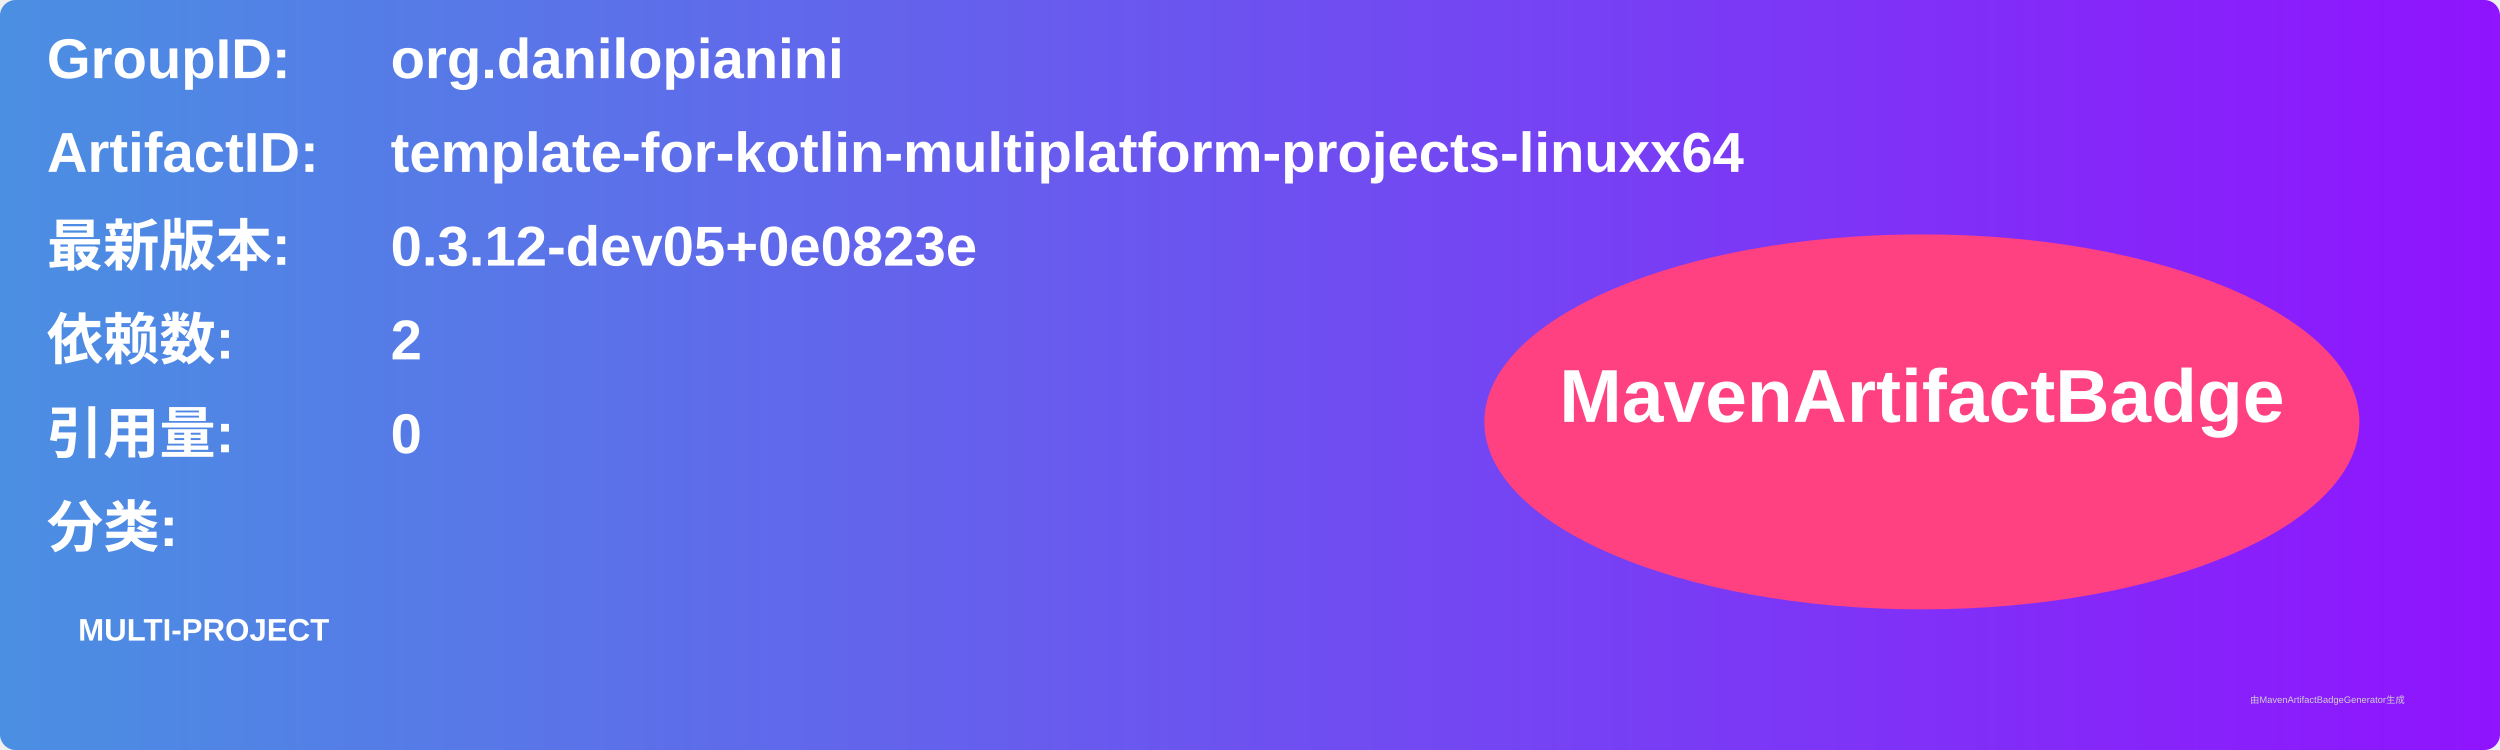
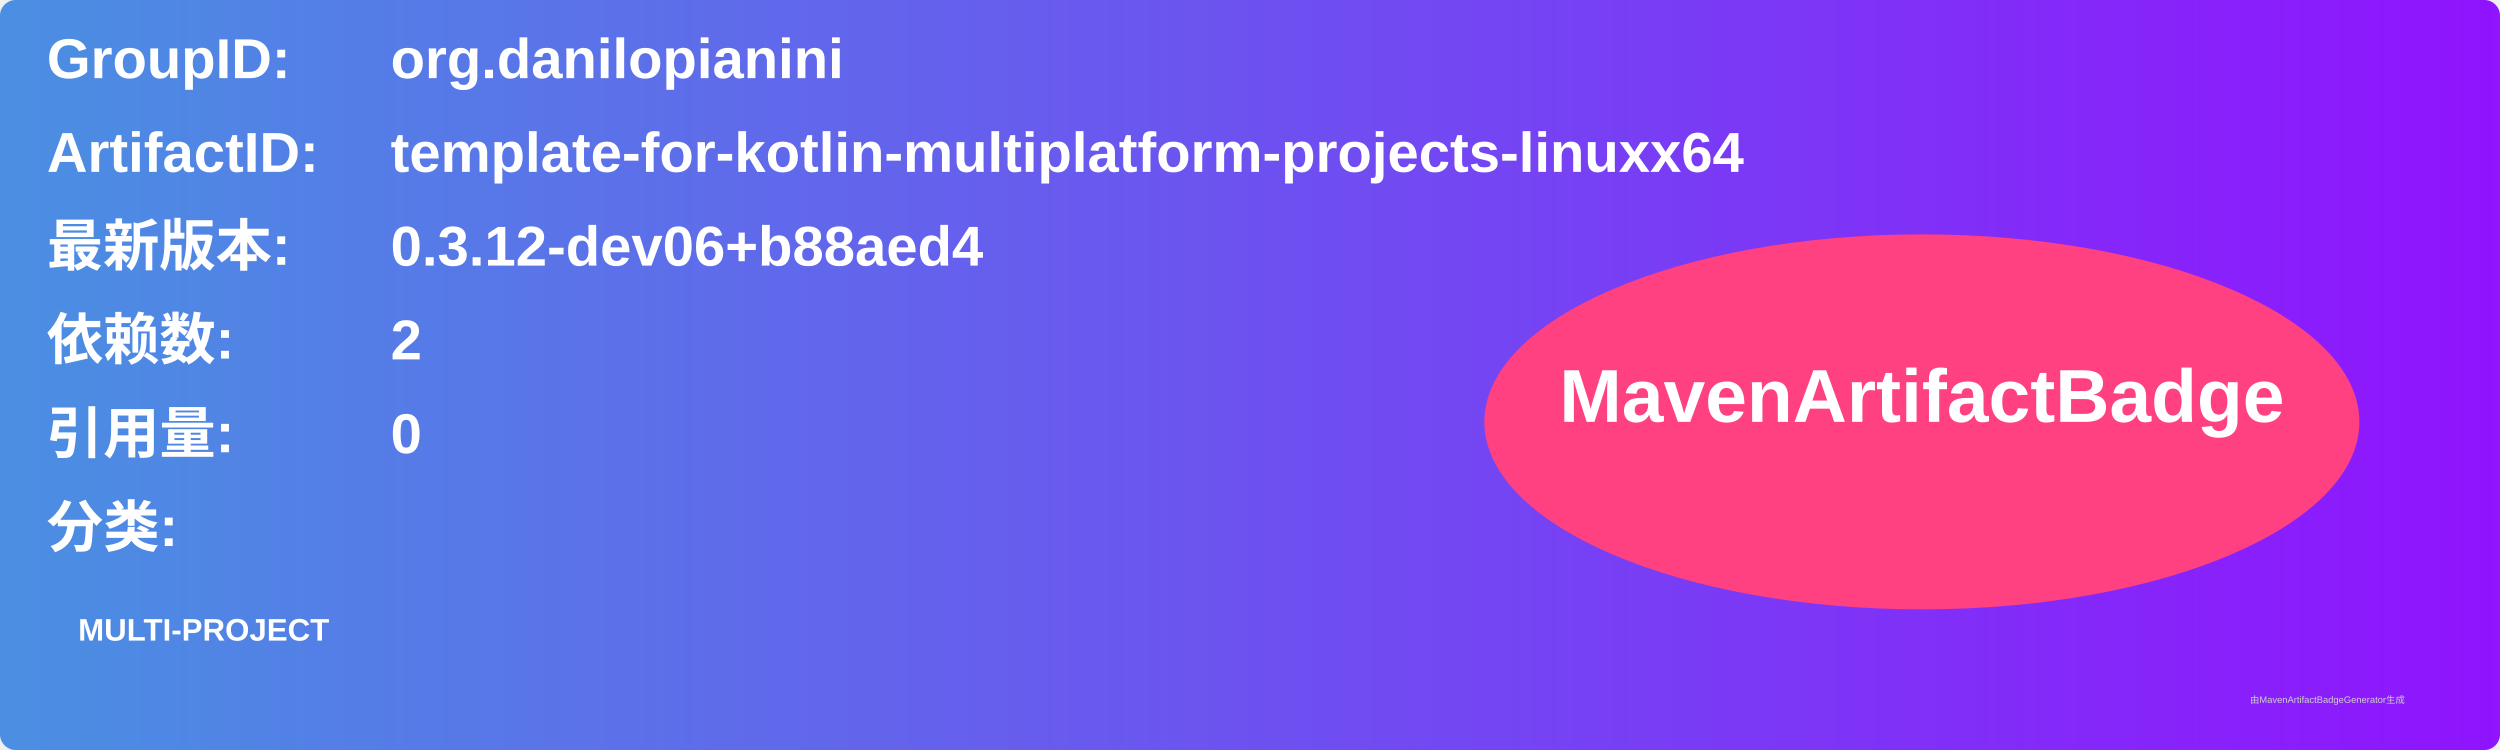
<svg xmlns="http://www.w3.org/2000/svg" width="800" height="240" viewBox="0 0 800 240">
  <linearGradient id="grad" x1="0%" y1="0%" x2="100%" y2="0%">
    <stop offset="0%" stop-color="#4a90e2" />
    <stop offset="100%" stop-color="#9013fe" />
  </linearGradient>
  <rect width="100%" height="100%" rx="5" ry="5" fill="url(#grad)" />
  <g transform="translate(15, 15)">
    <text x="0" y="10" font-family="Arial" font-size="18" fill="white" font-weight="bold" width="260">GroupID:</text>
    <text x="110" y="10" font-family="Arial" font-size="18" fill="white" font-weight="bold" width="460">org.danilopianini</text>
    <text x="0" y="40" font-family="Arial" font-size="18" fill="white" font-weight="bold" width="260">ArtifactID:</text>
    <text x="110" y="40" font-family="Arial" font-size="18" fill="white" font-weight="bold" width="460">template-for-kotlin-multiplatform-projects-linuxx64</text>
    <text x="0" y="70" font-family="Arial" font-size="18" fill="white" font-weight="bold">最新版本:</text>
    <text x="110" y="70" font-family="Arial" font-size="18" fill="white" font-weight="bold">
-       <tspan font-weight="bold">0.3.12-dev05+0e0823e</tspan>
+       <tspan font-weight="bold">0.3.12-dev06+b88aed4</tspan>
    </text>
    <text x="0" y="100" font-family="Arial" font-size="18" fill="white" font-weight="bold">依赖数: </text>
    <text x="110" y="100" font-family="Arial" font-size="18" fill="white">
      <tspan font-weight="bold">2</tspan>
    </text>
    <text x="0" y="130" font-family="Arial" font-size="18" fill="white" font-weight="bold">引用量: </text>
    <text x="110" y="130" font-family="Arial" font-size="18" fill="white">
      <tspan font-weight="bold">0</tspan>
    </text>
    <text x="0" y="160" font-family="Arial" font-size="18" fill="white" font-weight="bold">分类:</text>
    <text x="10" y="190" font-family="Arial" font-size="10" fill="white">
      <tspan font-weight="bold">MULTI-PROJECT</tspan>
    </text>
    <ellipse cx="600" cy="120" rx="140" ry="60" fill="#ff4081" />
    <text x="600" y="120" text-anchor="middle" font-family="Arial" font-size="24" fill="white" font-weight="bold">MavenArtifactBadge</text>
  </g>
  <text x="720" y="225" font-family="Arial" font-size="3" fill="#d0d0d0">由MavenArtifactBadgeGenerator生成</text>
</svg>
